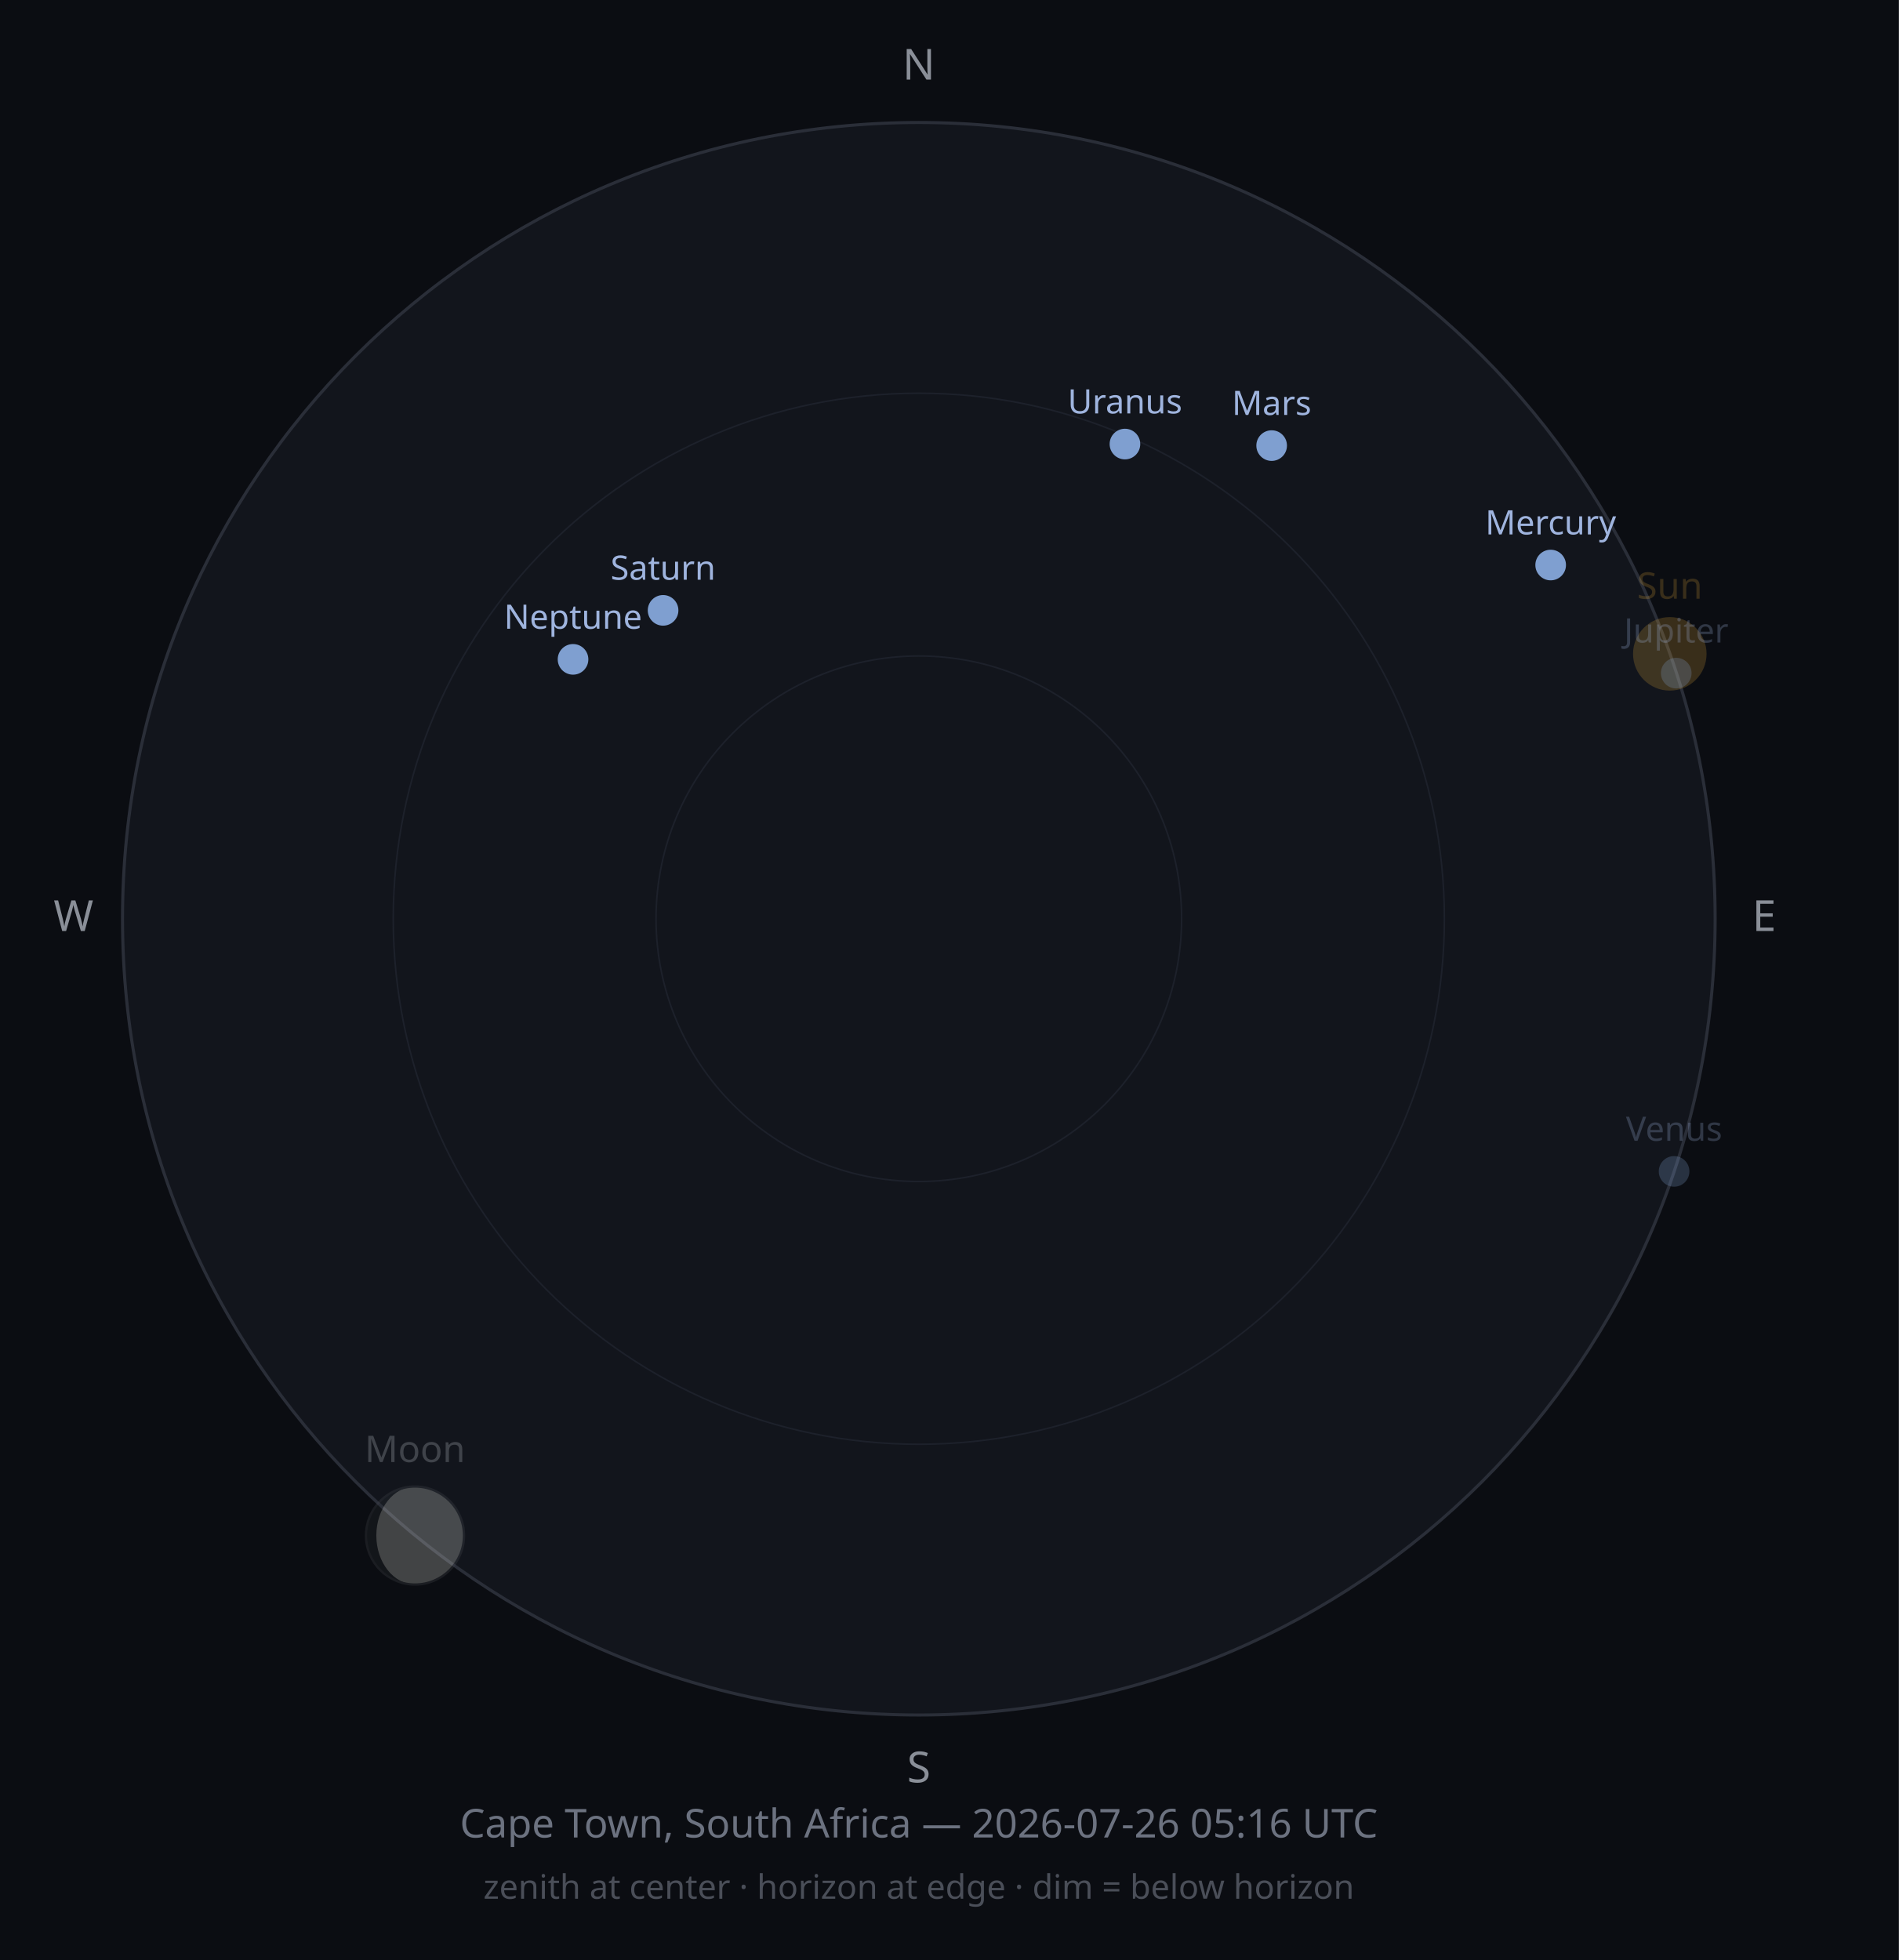
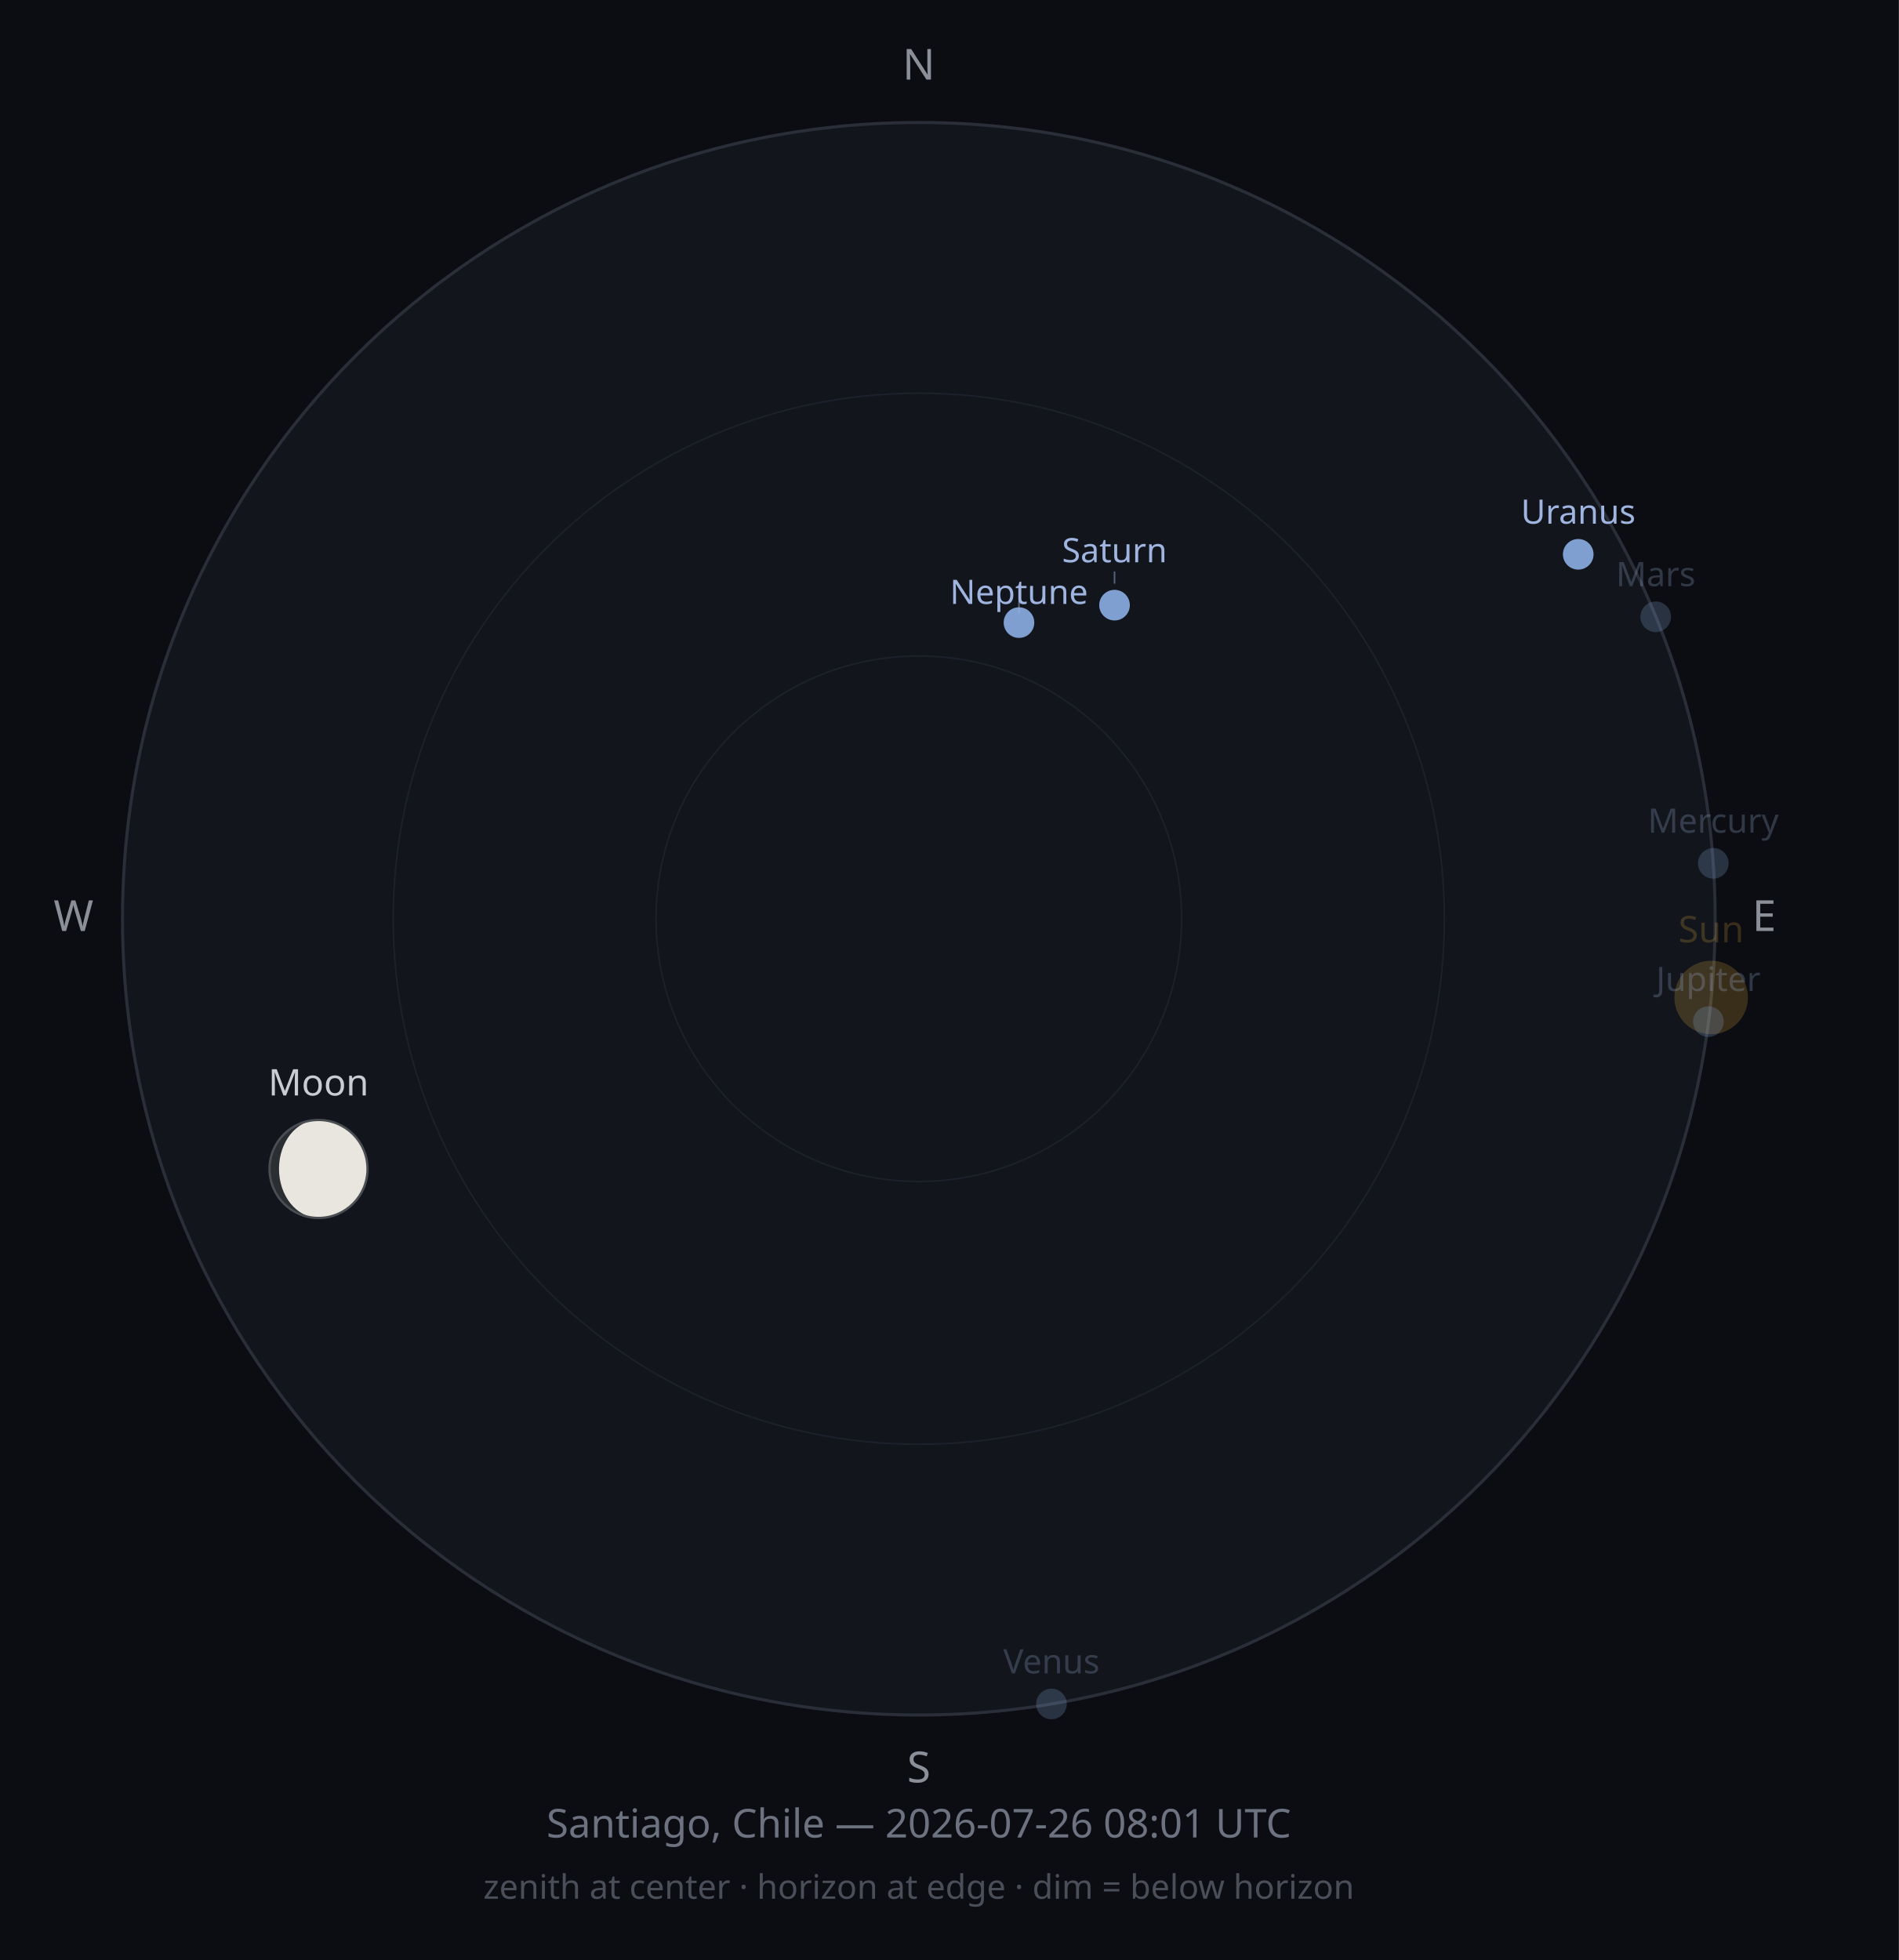
<svg xmlns="http://www.w3.org/2000/svg" width="620" height="640" viewBox="0 0 620 640">
  <rect width="620" height="640" fill="#0B0D12" />
  <circle cx="300" cy="300" r="260" fill="#12151C" stroke="#2A2E38" stroke-width="1" />
  <circle cx="300" cy="300" r="171.6" fill="none" stroke="#1D212B" stroke-width="0.5" />
  <circle cx="300" cy="300" r="85.8" fill="none" stroke="#1D212B" stroke-width="0.5" />
  <text x="300" y="26" font-size="14" fill="#8A8F98" text-anchor="middle" font-family="sans-serif">N</text>
  <text x="576" y="304" font-size="14" fill="#8A8F98" text-anchor="middle" font-family="sans-serif">E</text>
  <text x="300" y="582" font-size="14" fill="#8A8F98" text-anchor="middle" font-family="sans-serif">S</text>
  <text x="24" y="304" font-size="14" fill="#8A8F98" text-anchor="middle" font-family="sans-serif">W</text>
-   <circle cx="545.2" cy="213.5" r="12" fill="#F2B33D" opacity="0.2" />
-   <text x="545.2" y="195.5" font-size="12" fill="#F2B33D" opacity="0.2" text-anchor="middle" font-family="sans-serif">Sun</text>
-   <g opacity="0.25">
-     <circle cx="135.5" cy="501.4" r="16" fill="#2B2E33" />
-     <path d="M135.546,485.382 A16,16 0 0,1 135.546,517.382 A12.674,16 0 0,1 135.546,485.382 Z" fill="#E8E6DE" />
-     <circle cx="135.5" cy="501.4" r="16" fill="none" stroke="#4A4D52" stroke-width="0.75" />
+   <circle cx="558.7" cy="325.7" r="12" fill="#F2B33D" opacity="0.2" />
+   <text x="558.7" y="307.7" font-size="12" fill="#F2B33D" opacity="0.2" text-anchor="middle" font-family="sans-serif">Sun</text>
+   <g opacity="1">
+     <circle cx="104.0" cy="381.7" r="16" fill="#2B2E33" />
+     <path d="M103.974,365.661 A16,16 0 0,1 103.974,397.661 A12.883,16 0 0,1 103.974,365.661 Z" fill="#E8E6DE" />
+     <circle cx="104.0" cy="381.7" r="16" fill="none" stroke="#4A4D52" stroke-width="0.75" />
  </g>
-   <text x="135.5" y="477.4" font-size="12" fill="#C9CDD3" opacity="0.25" text-anchor="middle" font-family="sans-serif">Moon</text>
-   <circle cx="506.3" cy="184.5" r="5" fill="#7F9FD0" opacity="1" />
-   <text x="506.3" y="174.5" font-size="11" fill="#9FB4DE" opacity="1" text-anchor="middle" font-family="sans-serif">Mercury</text>
-   <circle cx="546.6" cy="382.5" r="5" fill="#7F9FD0" opacity="0.25" />
-   <text x="546.6" y="372.5" font-size="11" fill="#9FB4DE" opacity="0.25" text-anchor="middle" font-family="sans-serif">Venus</text>
-   <circle cx="415.2" cy="145.5" r="5" fill="#7F9FD0" opacity="1" />
-   <text x="415.2" y="135.5" font-size="11" fill="#9FB4DE" opacity="1" text-anchor="middle" font-family="sans-serif">Mars</text>
-   <circle cx="547.3" cy="219.8" r="5" fill="#7F9FD0" opacity="0.25" />
-   <text x="547.3" y="209.8" font-size="11" fill="#9FB4DE" opacity="0.25" text-anchor="middle" font-family="sans-serif">Jupiter</text>
-   <circle cx="216.5" cy="199.3" r="5" fill="#7F9FD0" opacity="1" />
-   <text x="216.5" y="189.3" font-size="11" fill="#9FB4DE" opacity="1" text-anchor="middle" font-family="sans-serif">Saturn</text>
-   <circle cx="367.3" cy="145.0" r="5" fill="#7F9FD0" opacity="1" />
-   <text x="367.3" y="135.0" font-size="11" fill="#9FB4DE" opacity="1" text-anchor="middle" font-family="sans-serif">Uranus</text>
-   <circle cx="187.1" cy="215.3" r="5" fill="#7F9FD0" opacity="1" />
-   <text x="187.1" y="205.3" font-size="11" fill="#9FB4DE" opacity="1" text-anchor="middle" font-family="sans-serif">Neptune</text>
-   <text x="300" y="600" font-size="13" fill="#6C7280" text-anchor="middle" font-family="sans-serif">Cape Town, South Africa — 2026-07-26 05:16 UTC</text>
+   <text x="104.0" y="357.7" font-size="12" fill="#C9CDD3" opacity="1" text-anchor="middle" font-family="sans-serif">Moon</text>
+   <circle cx="559.4" cy="281.9" r="5" fill="#7F9FD0" opacity="0.25" />
+   <text x="559.4" y="271.9" font-size="11" fill="#9FB4DE" opacity="0.25" text-anchor="middle" font-family="sans-serif">Mercury</text>
+   <circle cx="343.3" cy="556.4" r="5" fill="#7F9FD0" opacity="0.25" />
+   <text x="343.3" y="546.4" font-size="11" fill="#9FB4DE" opacity="0.25" text-anchor="middle" font-family="sans-serif">Venus</text>
+   <circle cx="540.6" cy="201.4" r="5" fill="#7F9FD0" opacity="0.25" />
+   <text x="540.6" y="191.4" font-size="11" fill="#9FB4DE" opacity="0.25" text-anchor="middle" font-family="sans-serif">Mars</text>
+   <circle cx="557.8" cy="333.6" r="5" fill="#7F9FD0" opacity="0.25" />
+   <text x="557.8" y="323.6" font-size="11" fill="#9FB4DE" opacity="0.25" text-anchor="middle" font-family="sans-serif">Jupiter</text>
+   <circle cx="363.9" cy="197.6" r="5" fill="#7F9FD0" opacity="1" />
+   <line x1="363.9" y1="190.6" x2="363.9" y2="186.6" stroke="#9FB4DE" stroke-width="0.5" opacity="0.50" />
+   <text x="363.9" y="183.6" font-size="11" fill="#9FB4DE" opacity="1" text-anchor="middle" font-family="sans-serif">Saturn</text>
+   <circle cx="515.3" cy="181.0" r="5" fill="#7F9FD0" opacity="1" />
+   <text x="515.3" y="171.0" font-size="11" fill="#9FB4DE" opacity="1" text-anchor="middle" font-family="sans-serif">Uranus</text>
+   <circle cx="332.7" cy="203.3" r="5" fill="#7F9FD0" opacity="1" />
+   <line x1="332.7" y1="196.3" x2="332.7" y2="200.2" stroke="#9FB4DE" stroke-width="0.5" opacity="0.50" />
+   <text x="332.7" y="197.2" font-size="11" fill="#9FB4DE" opacity="1" text-anchor="middle" font-family="sans-serif">Neptune</text>
+   <text x="300" y="600" font-size="13" fill="#6C7280" text-anchor="middle" font-family="sans-serif">Santiago, Chile — 2026-07-26 08:01 UTC</text>
  <text x="300" y="620" font-size="11" fill="#4A4E58" text-anchor="middle" font-family="sans-serif">zenith at center · horizon at edge · dim = below horizon</text>
</svg>
